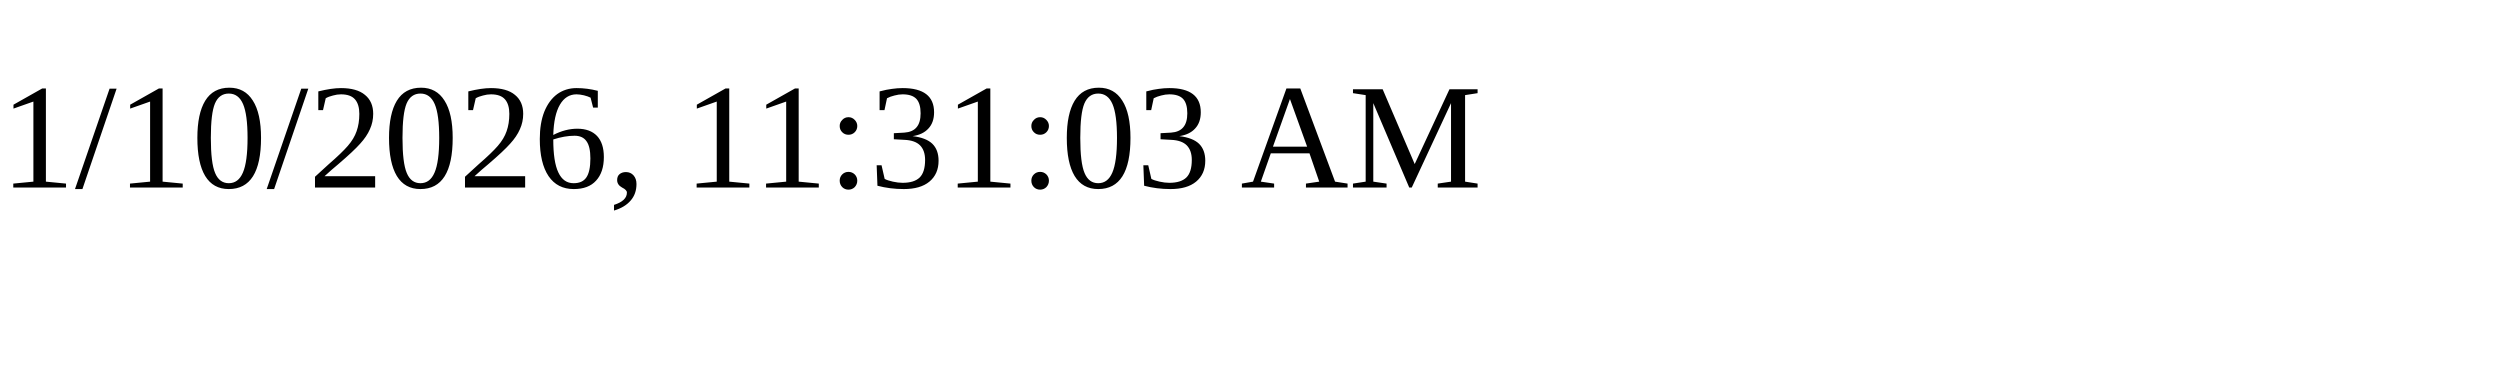
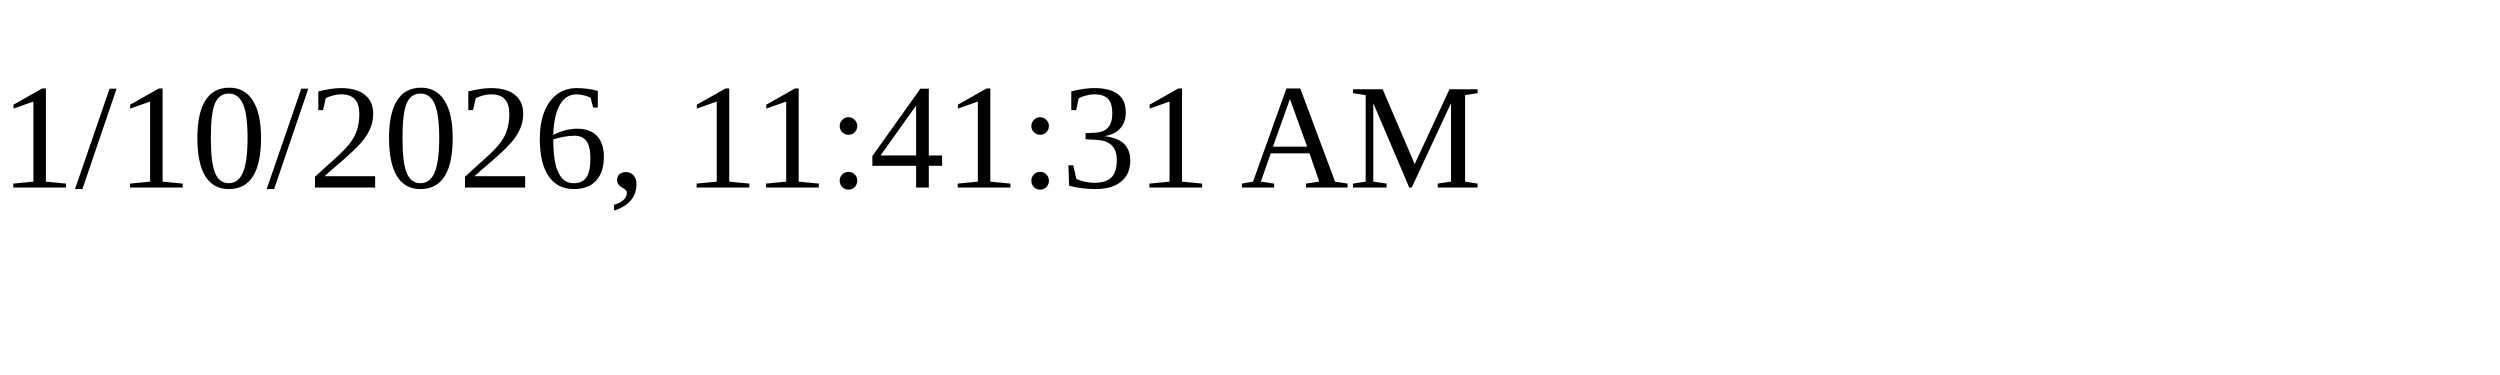
<svg xmlns="http://www.w3.org/2000/svg" height="30" width="200">
-   <text x="0" y="15">1/10/2026, 11:31:03 AM</text>
+   <text x="0" y="15">1/10/2026, 11:41:31 AM</text>
</svg>
